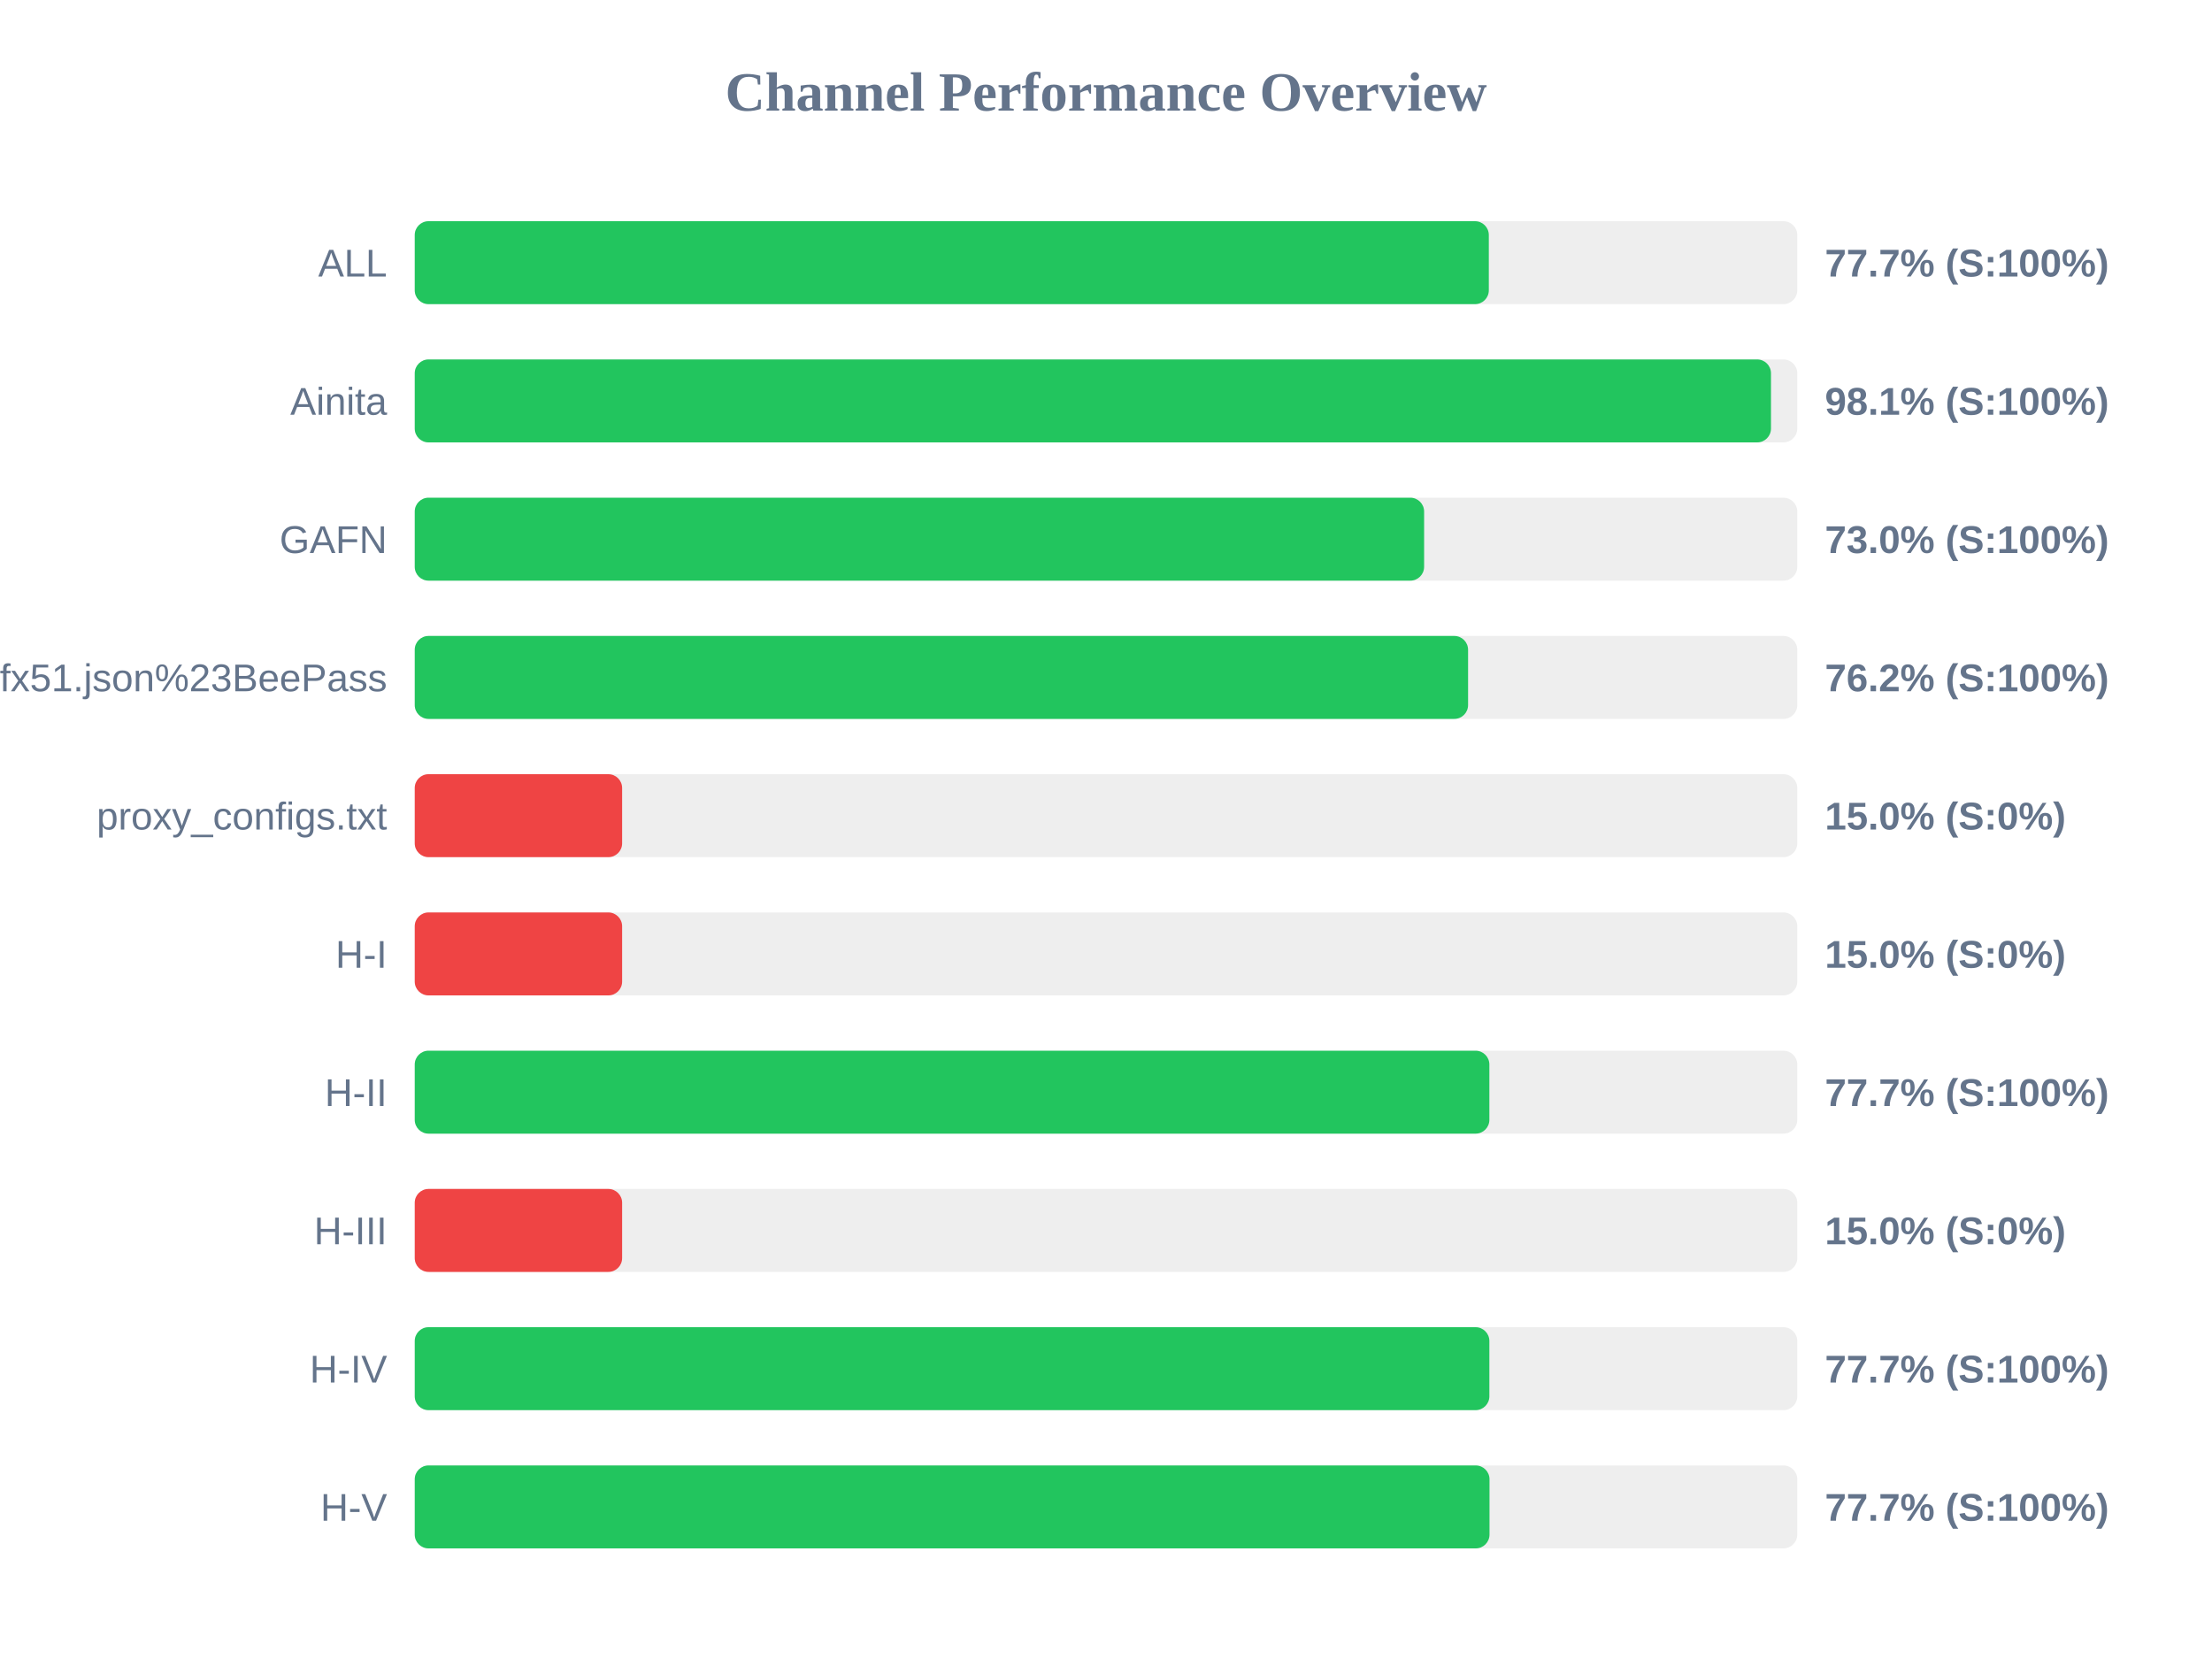
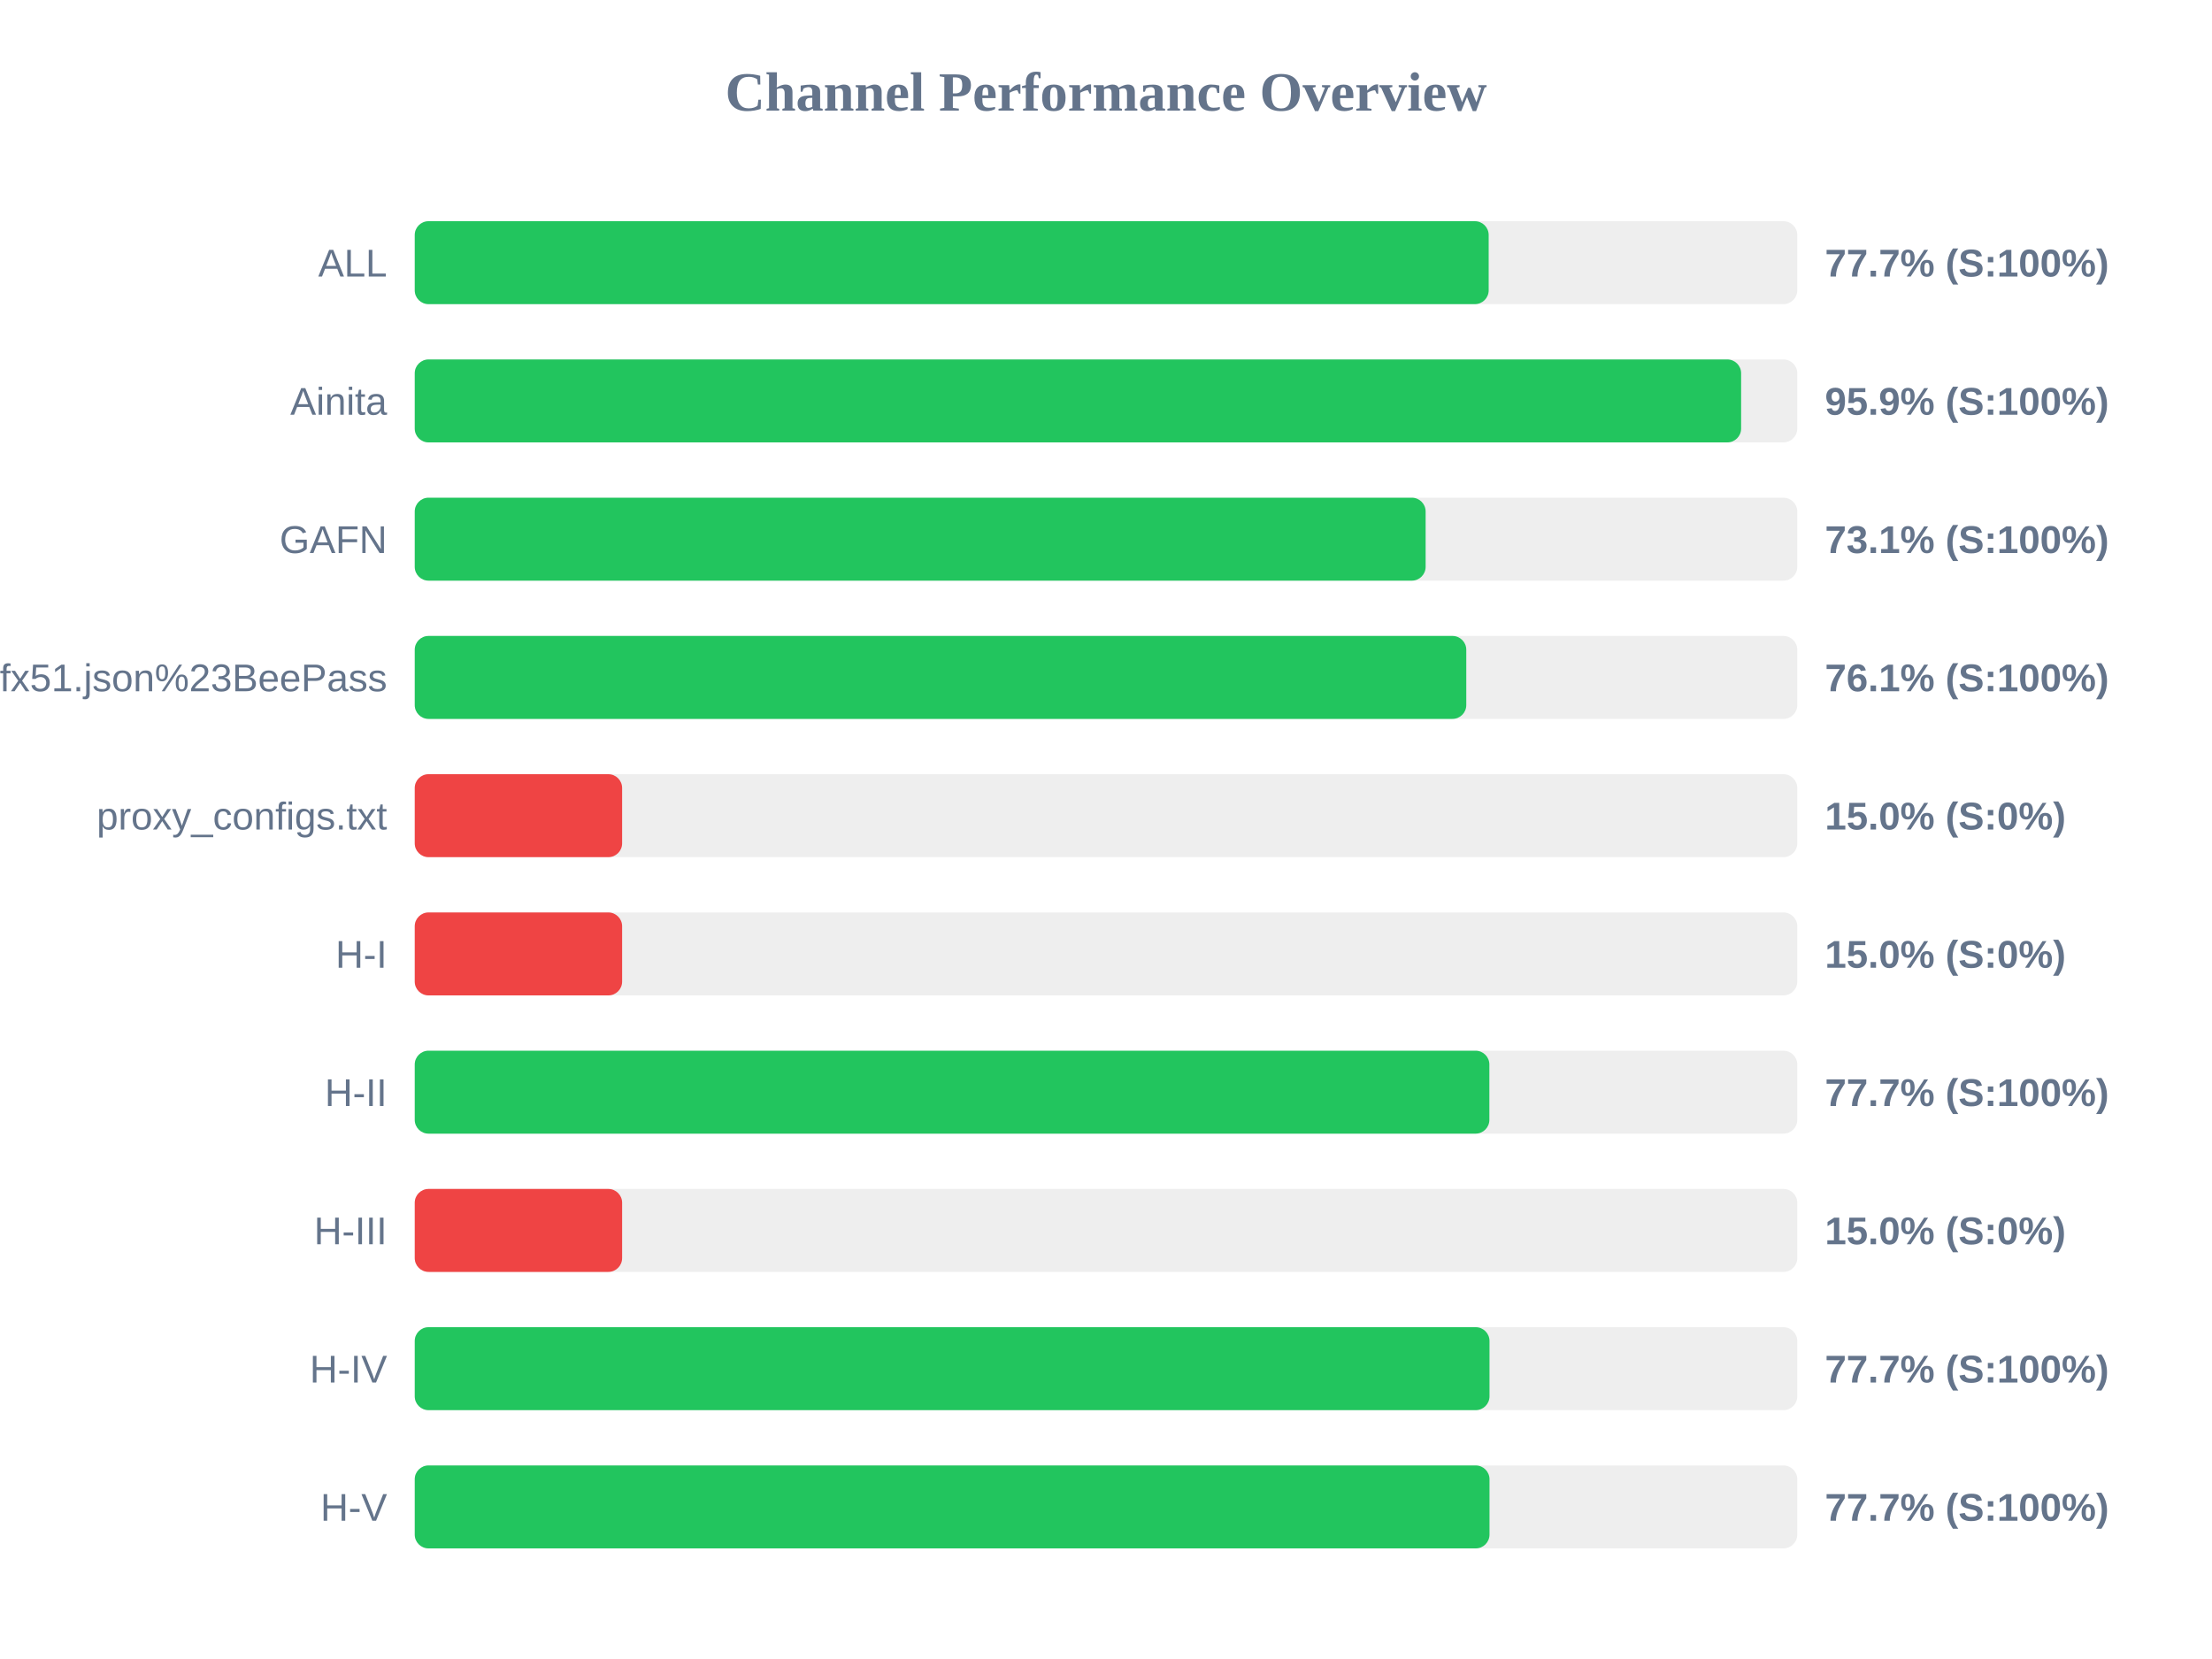
<svg xmlns="http://www.w3.org/2000/svg" width="800" height="600" version="1.1">
  <style>
        .row { font: 14px Arial; fill: #64748b; }
        .score { font: bold 14px Arial; fill: #64748b; }
    </style>
  <text x="400" y="40" text-anchor="middle" font-size="20px" font-weight="bold" fill="#64748b">Channel Performance Overview</text>
  <rect x="150" y="80" width="500" height="30" fill="#eee" rx="5" />
-   <rect x="150" y="80" width="388.45" height="30" fill="#22c55e" rx="5" />
+   <rect x="150" y="80" width="388.4" height="30" fill="#22c55e" rx="5" />
  <text x="140" y="100" text-anchor="end" class="row">ALL</text>
  <text x="660" y="100" text-anchor="start" class="score">77.7% (S:100%)</text>
  <rect x="150" y="130" width="500" height="30" fill="#eee" rx="5" />
-   <rect x="150" y="130" width="490.5" height="30" fill="#22c55e" rx="5" />
+   <rect x="150" y="130" width="479.7" height="30" fill="#22c55e" rx="5" />
  <text x="140" y="150" text-anchor="end" class="row">Ainita</text>
-   <text x="660" y="150" text-anchor="start" class="score">98.1% (S:100%)</text>
+   <text x="660" y="150" text-anchor="start" class="score">95.9% (S:100%)</text>
  <rect x="150" y="180" width="500" height="30" fill="#eee" rx="5" />
-   <rect x="150" y="180" width="365.05" height="30" fill="#22c55e" rx="5" />
+   <rect x="150" y="180" width="365.6" height="30" fill="#22c55e" rx="5" />
  <text x="140" y="200" text-anchor="end" class="row">GAFN</text>
-   <text x="660" y="200" text-anchor="start" class="score">73.0% (S:100%)</text>
+   <text x="660" y="200" text-anchor="start" class="score">73.1% (S:100%)</text>
  <rect x="150" y="230" width="500" height="30" fill="#eee" rx="5" />
-   <rect x="150" y="230" width="380.95" height="30" fill="#22c55e" rx="5" />
+   <rect x="150" y="230" width="380.3" height="30" fill="#22c55e" rx="5" />
  <text x="140" y="250" text-anchor="end" class="row">sub?s=ssconf%3A%2F%2Fs3.amazonaws.com%2Fbeedynconprd%2Fzf38bv6oxi1nv3wfkpmxyfl8yj5fargza3foantoalu16vznl0ckxx7bgf1ufx51.json%23BeePass</text>
-   <text x="660" y="250" text-anchor="start" class="score">76.2% (S:100%)</text>
+   <text x="660" y="250" text-anchor="start" class="score">76.1% (S:100%)</text>
  <rect x="150" y="280" width="500" height="30" fill="#eee" rx="5" />
  <rect x="150" y="280" width="75.0" height="30" fill="#ef4444" rx="5" />
  <text x="140" y="300" text-anchor="end" class="row">proxy_configs.txt</text>
  <text x="660" y="300" text-anchor="start" class="score">15.0% (S:0%)</text>
  <rect x="150" y="330" width="500" height="30" fill="#eee" rx="5" />
  <rect x="150" y="330" width="75.0" height="30" fill="#ef4444" rx="5" />
  <text x="140" y="350" text-anchor="end" class="row">H-I</text>
  <text x="660" y="350" text-anchor="start" class="score">15.0% (S:0%)</text>
  <rect x="150" y="380" width="500" height="30" fill="#eee" rx="5" />
  <rect x="150" y="380" width="388.65" height="30" fill="#22c55e" rx="5" />
  <text x="140" y="400" text-anchor="end" class="row">H-II</text>
  <text x="660" y="400" text-anchor="start" class="score">77.7% (S:100%)</text>
  <rect x="150" y="430" width="500" height="30" fill="#eee" rx="5" />
  <rect x="150" y="430" width="75.0" height="30" fill="#ef4444" rx="5" />
  <text x="140" y="450" text-anchor="end" class="row">H-III</text>
  <text x="660" y="450" text-anchor="start" class="score">15.0% (S:0%)</text>
  <rect x="150" y="480" width="500" height="30" fill="#eee" rx="5" />
-   <rect x="150" y="480" width="388.65" height="30" fill="#22c55e" rx="5" />
+   <rect x="150" y="480" width="388.7" height="30" fill="#22c55e" rx="5" />
  <text x="140" y="500" text-anchor="end" class="row">H-IV</text>
  <text x="660" y="500" text-anchor="start" class="score">77.7% (S:100%)</text>
  <rect x="150" y="530" width="500" height="30" fill="#eee" rx="5" />
  <rect x="150" y="530" width="388.7" height="30" fill="#22c55e" rx="5" />
  <text x="140" y="550" text-anchor="end" class="row">H-V</text>
  <text x="660" y="550" text-anchor="start" class="score">77.7% (S:100%)</text>
</svg>
